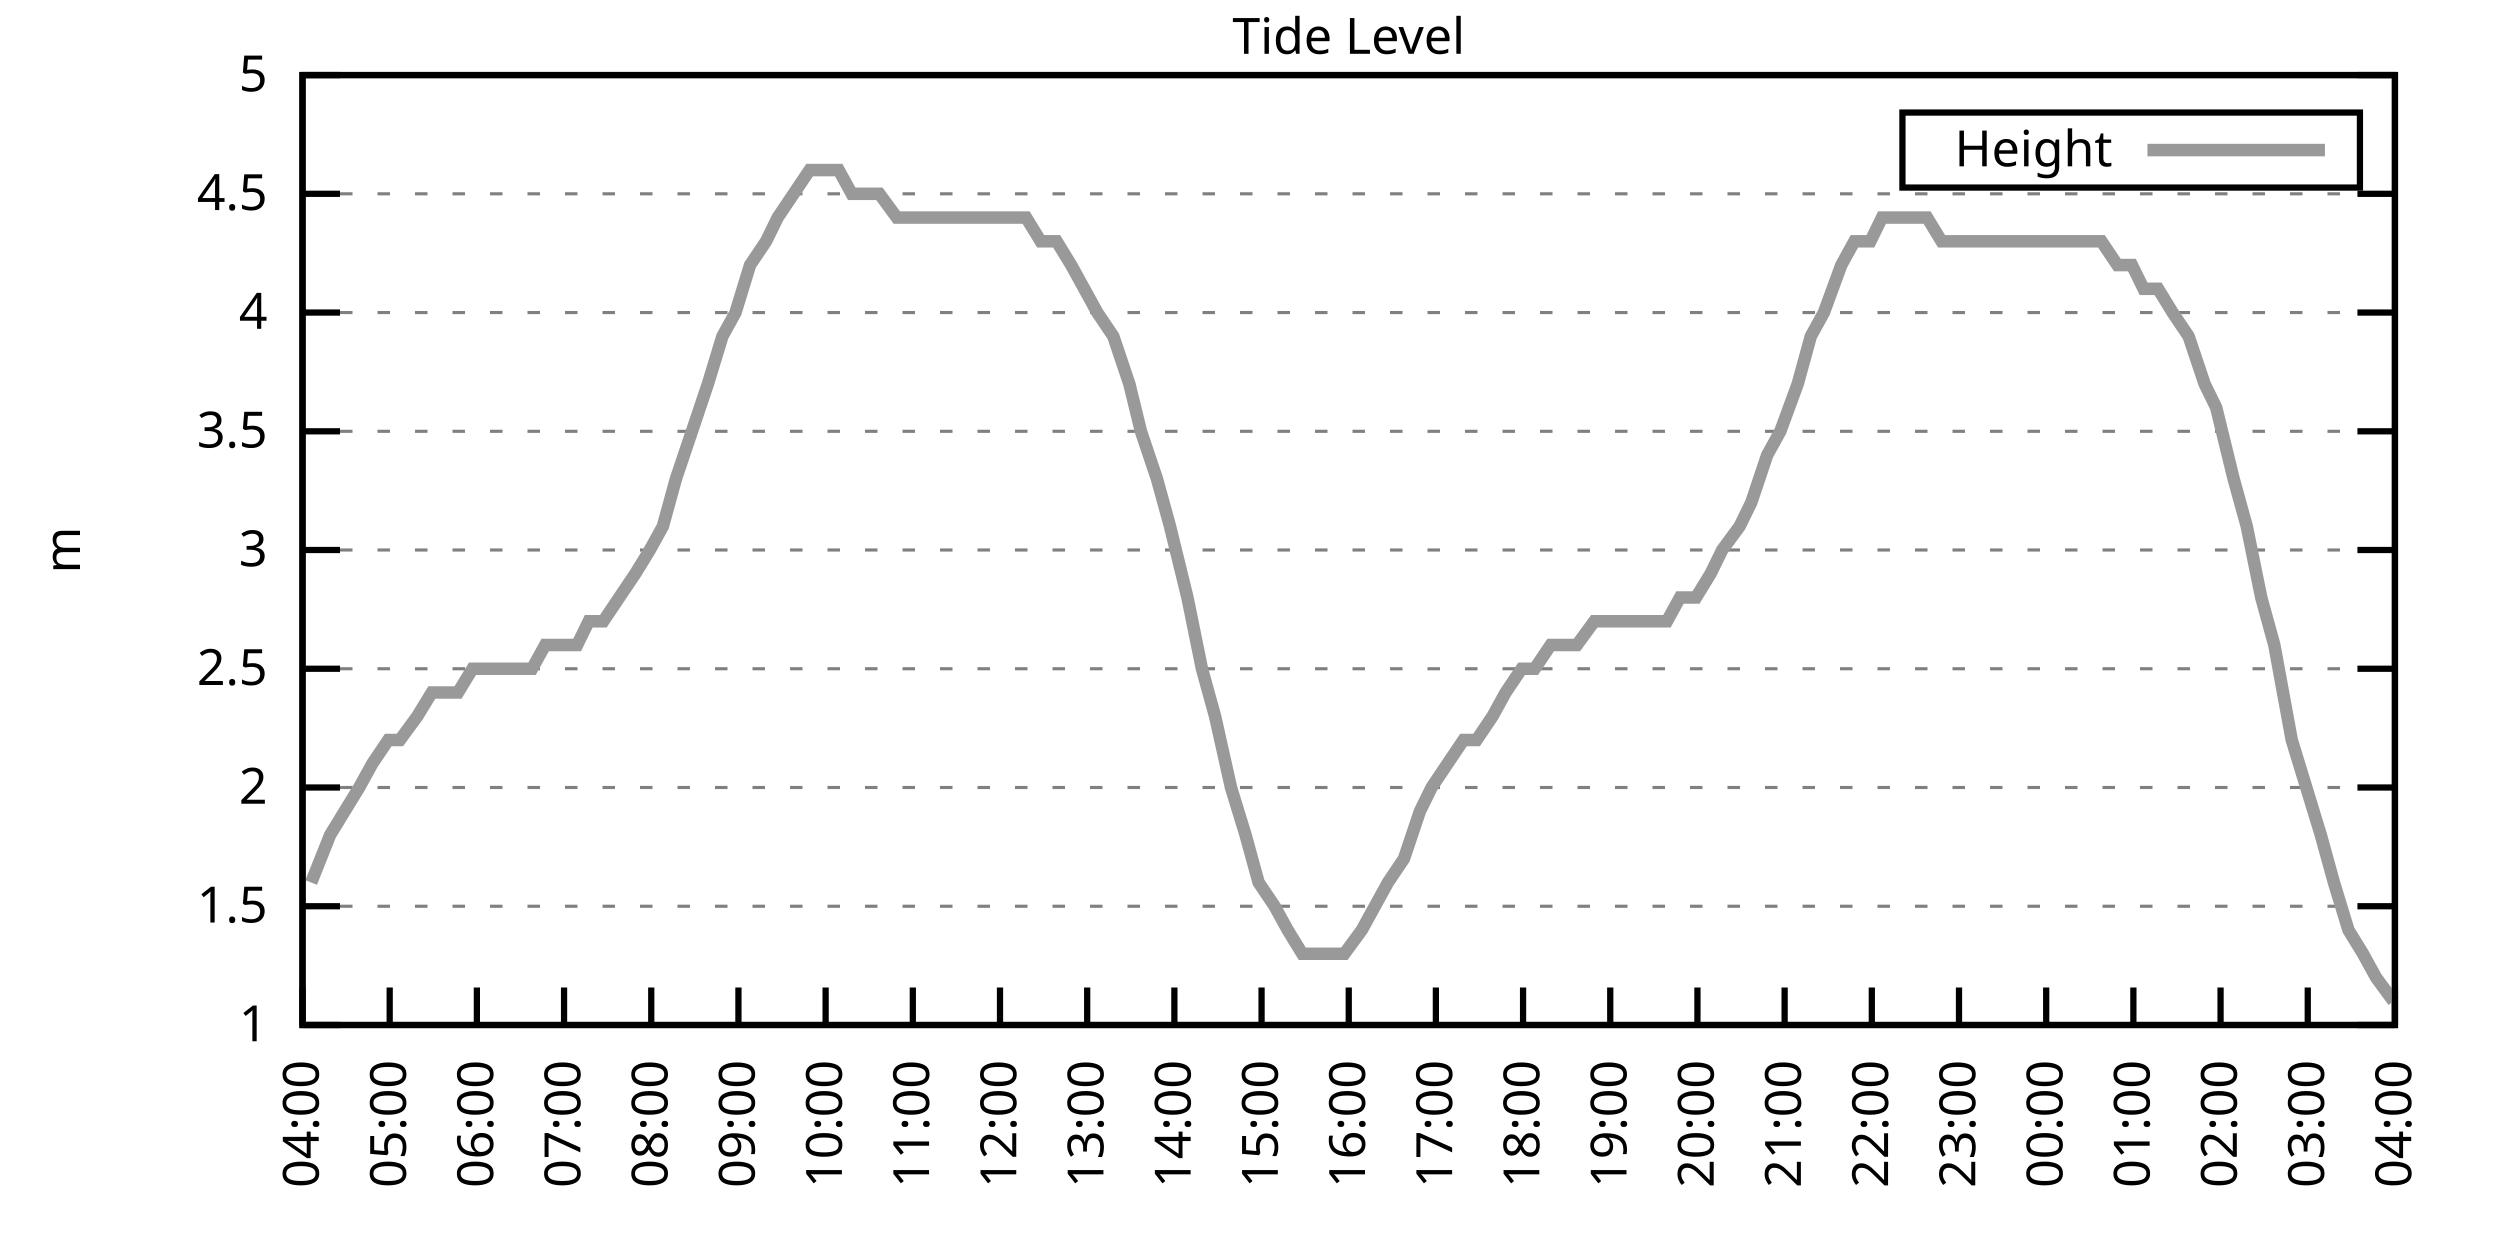
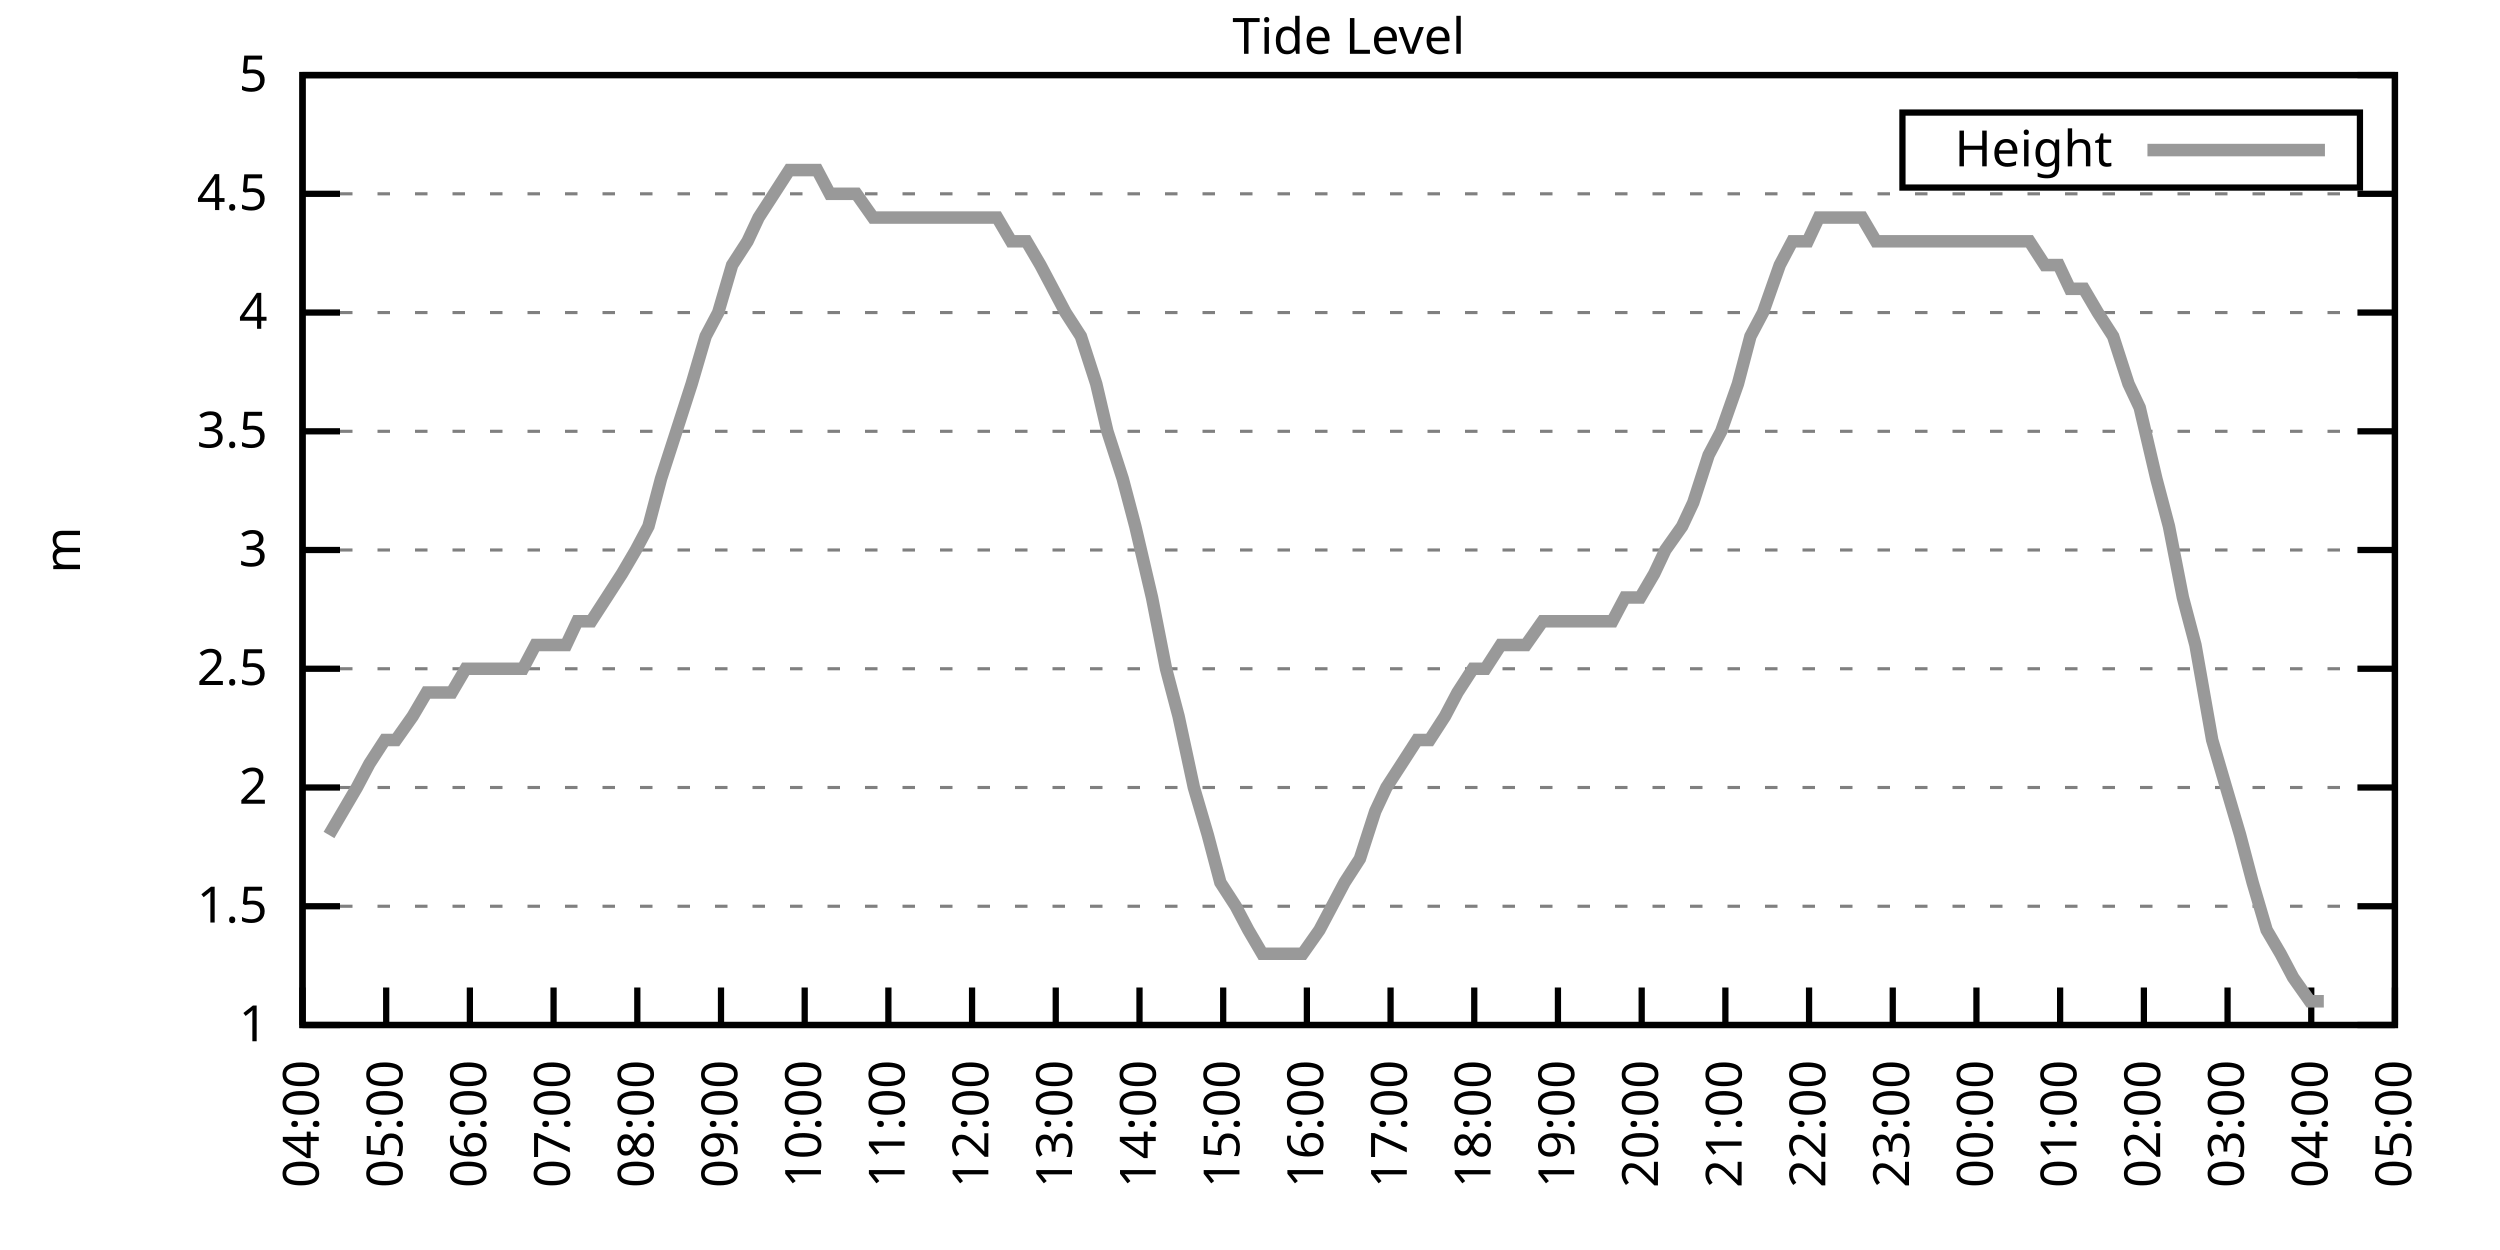
<svg xmlns="http://www.w3.org/2000/svg" xmlns:xlink="http://www.w3.org/1999/xlink" width="400" height="200" viewBox="0 0 400 200">
  <g id="gnuplot_canvas">
    <rect x="0" y="0" width="400" height="200" fill="none" />
    <defs>
      <circle id="gpDot" r="0.5" stroke-width="0.5" stroke="currentColor" />
      <path id="gpPt0" stroke-width="0.333" stroke="currentColor" d="M-1,0 h2 M0,-1 v2" />
      <path id="gpPt1" stroke-width="0.333" stroke="currentColor" d="M-1,-1 L1,1 M1,-1 L-1,1" />
      <path id="gpPt2" stroke-width="0.333" stroke="currentColor" d="M-1,0 L1,0 M0,-1 L0,1 M-1,-1 L1,1 M-1,1 L1,-1" />
      <rect id="gpPt3" stroke-width="0.333" stroke="currentColor" x="-1" y="-1" width="2" height="2" />
      <rect id="gpPt4" stroke-width="0.333" stroke="currentColor" fill="currentColor" x="-1" y="-1" width="2" height="2" />
      <circle id="gpPt5" stroke-width="0.333" stroke="currentColor" cx="0" cy="0" r="1" />
      <use xlink:href="#gpPt5" id="gpPt6" fill="currentColor" stroke="none" />
      <path id="gpPt7" stroke-width="0.333" stroke="currentColor" d="M0,-1.33 L-1.33,0.67 L1.33,0.67 z" />
      <use xlink:href="#gpPt7" id="gpPt8" fill="currentColor" stroke="none" />
      <use xlink:href="#gpPt7" id="gpPt9" stroke="currentColor" transform="rotate(180)" />
      <use xlink:href="#gpPt9" id="gpPt10" fill="currentColor" stroke="none" />
      <use xlink:href="#gpPt3" id="gpPt11" stroke="currentColor" transform="rotate(45)" />
      <use xlink:href="#gpPt11" id="gpPt12" fill="currentColor" stroke="none" />
      <path id="gpPt13" stroke-width="0.333" stroke="currentColor" d="M0,1.330 L1.265,0.411 L0.782,-1.067 L-0.782,-1.076 L-1.265,0.411 z" />
      <use xlink:href="#gpPt13" id="gpPt14" fill="currentColor" stroke="none" />
      <filter id="textbox" filterUnits="objectBoundingBox" x="0" y="0" height="1" width="1">
        <feFlood flood-color="white" flood-opacity="1" result="bgnd" />
        <feComposite in="SourceGraphic" in2="bgnd" operator="atop" />
      </filter>
      <filter id="greybox" filterUnits="objectBoundingBox" x="0" y="0" height="1" width="1">
        <feFlood flood-color="lightgrey" flood-opacity="1" result="grey" />
        <feComposite in="SourceGraphic" in2="grey" operator="atop" />
      </filter>
    </defs>
    <g fill="none" color="white" stroke="currentColor" stroke-width="1.00" stroke-linecap="butt" stroke-linejoin="miter">
</g>
    <g fill="none" color="black" stroke="currentColor" stroke-width="1.00" stroke-linecap="butt" stroke-linejoin="miter">
      <g stroke="none" shape-rendering="crispEdges">
        <polygon fill="rgb(255, 255, 255)" points="48.40,164.00 383.18,164.00 383.18,12.02 48.40,12.02 " />
      </g>
    </g>
    <g fill="none" color="black" stroke="currentColor" stroke-width="1.00" stroke-linecap="butt" stroke-linejoin="miter">
</g>
    <g fill="none" color="black" stroke="black" stroke-width="0.50" stroke-linecap="butt" stroke-linejoin="miter">
</g>
    <g fill="none" color="gray" stroke="currentColor" stroke-width="0.50" stroke-linecap="butt" stroke-linejoin="miter">
      <path stroke="gray" stroke-dasharray="2,4" class="gridline" d="M48.40,164.00 L383.19,164.00  " />
    </g>
    <g fill="none" color="gray" stroke="gray" stroke-width="1.00" stroke-linecap="butt" stroke-linejoin="miter">
</g>
    <g fill="none" color="black" stroke="currentColor" stroke-width="1.00" stroke-linecap="butt" stroke-linejoin="miter">
      <path stroke="black" d="M48.40,164.00 L54.40,164.00 M383.19,164.00 L377.19,164.00  " />
      <g transform="translate(42.80,166.60)" stroke="none" fill="black" font-family="Sans" font-size="8.00" text-anchor="end">
        <text>
          <tspan font-family="Sans"> 1</tspan>
        </text>
      </g>
    </g>
    <g fill="none" color="black" stroke="currentColor" stroke-width="1.00" stroke-linecap="butt" stroke-linejoin="miter">
</g>
    <g fill="none" color="black" stroke="black" stroke-width="0.50" stroke-linecap="butt" stroke-linejoin="miter">
</g>
    <g fill="none" color="gray" stroke="currentColor" stroke-width="0.50" stroke-linecap="butt" stroke-linejoin="miter">
      <path stroke="gray" stroke-dasharray="2,4" class="gridline" d="M48.40,145.00 L383.19,145.00  " />
    </g>
    <g fill="none" color="gray" stroke="gray" stroke-width="1.00" stroke-linecap="butt" stroke-linejoin="miter">
</g>
    <g fill="none" color="black" stroke="currentColor" stroke-width="1.00" stroke-linecap="butt" stroke-linejoin="miter">
      <path stroke="black" d="M48.40,145.00 L54.40,145.00 M383.19,145.00 L377.19,145.00  " />
      <g transform="translate(42.80,147.60)" stroke="none" fill="black" font-family="Sans" font-size="8.00" text-anchor="end">
        <text>
          <tspan font-family="Sans"> 1.5</tspan>
        </text>
      </g>
    </g>
    <g fill="none" color="black" stroke="currentColor" stroke-width="1.00" stroke-linecap="butt" stroke-linejoin="miter">
</g>
    <g fill="none" color="black" stroke="black" stroke-width="0.50" stroke-linecap="butt" stroke-linejoin="miter">
</g>
    <g fill="none" color="gray" stroke="currentColor" stroke-width="0.50" stroke-linecap="butt" stroke-linejoin="miter">
      <path stroke="gray" stroke-dasharray="2,4" class="gridline" d="M48.40,126.00 L383.19,126.00  " />
    </g>
    <g fill="none" color="gray" stroke="gray" stroke-width="1.00" stroke-linecap="butt" stroke-linejoin="miter">
</g>
    <g fill="none" color="black" stroke="currentColor" stroke-width="1.00" stroke-linecap="butt" stroke-linejoin="miter">
      <path stroke="black" d="M48.40,126.00 L54.40,126.00 M383.19,126.00 L377.19,126.00  " />
      <g transform="translate(42.80,128.60)" stroke="none" fill="black" font-family="Sans" font-size="8.00" text-anchor="end">
        <text>
          <tspan font-family="Sans"> 2</tspan>
        </text>
      </g>
    </g>
    <g fill="none" color="black" stroke="currentColor" stroke-width="1.00" stroke-linecap="butt" stroke-linejoin="miter">
</g>
    <g fill="none" color="black" stroke="black" stroke-width="0.50" stroke-linecap="butt" stroke-linejoin="miter">
</g>
    <g fill="none" color="gray" stroke="currentColor" stroke-width="0.50" stroke-linecap="butt" stroke-linejoin="miter">
      <path stroke="gray" stroke-dasharray="2,4" class="gridline" d="M48.40,107.00 L383.19,107.00  " />
    </g>
    <g fill="none" color="gray" stroke="gray" stroke-width="1.00" stroke-linecap="butt" stroke-linejoin="miter">
</g>
    <g fill="none" color="black" stroke="currentColor" stroke-width="1.00" stroke-linecap="butt" stroke-linejoin="miter">
      <path stroke="black" d="M48.40,107.00 L54.40,107.00 M383.19,107.00 L377.19,107.00  " />
      <g transform="translate(42.80,109.60)" stroke="none" fill="black" font-family="Sans" font-size="8.00" text-anchor="end">
        <text>
          <tspan font-family="Sans"> 2.5</tspan>
        </text>
      </g>
    </g>
    <g fill="none" color="black" stroke="currentColor" stroke-width="1.00" stroke-linecap="butt" stroke-linejoin="miter">
</g>
    <g fill="none" color="black" stroke="black" stroke-width="0.50" stroke-linecap="butt" stroke-linejoin="miter">
</g>
    <g fill="none" color="gray" stroke="currentColor" stroke-width="0.50" stroke-linecap="butt" stroke-linejoin="miter">
      <path stroke="gray" stroke-dasharray="2,4" class="gridline" d="M48.40,88.00 L383.19,88.00  " />
    </g>
    <g fill="none" color="gray" stroke="gray" stroke-width="1.00" stroke-linecap="butt" stroke-linejoin="miter">
</g>
    <g fill="none" color="black" stroke="currentColor" stroke-width="1.00" stroke-linecap="butt" stroke-linejoin="miter">
      <path stroke="black" d="M48.40,88.00 L54.40,88.00 M383.19,88.00 L377.19,88.00  " />
      <g transform="translate(42.80,90.60)" stroke="none" fill="black" font-family="Sans" font-size="8.00" text-anchor="end">
        <text>
          <tspan font-family="Sans"> 3</tspan>
        </text>
      </g>
    </g>
    <g fill="none" color="black" stroke="currentColor" stroke-width="1.00" stroke-linecap="butt" stroke-linejoin="miter">
</g>
    <g fill="none" color="black" stroke="black" stroke-width="0.50" stroke-linecap="butt" stroke-linejoin="miter">
</g>
    <g fill="none" color="gray" stroke="currentColor" stroke-width="0.50" stroke-linecap="butt" stroke-linejoin="miter">
      <path stroke="gray" stroke-dasharray="2,4" class="gridline" d="M48.40,69.01 L383.19,69.01  " />
    </g>
    <g fill="none" color="gray" stroke="gray" stroke-width="1.00" stroke-linecap="butt" stroke-linejoin="miter">
</g>
    <g fill="none" color="black" stroke="currentColor" stroke-width="1.00" stroke-linecap="butt" stroke-linejoin="miter">
      <path stroke="black" d="M48.40,69.01 L54.40,69.01 M383.19,69.01 L377.19,69.01  " />
      <g transform="translate(42.80,71.61)" stroke="none" fill="black" font-family="Sans" font-size="8.00" text-anchor="end">
        <text>
          <tspan font-family="Sans"> 3.5</tspan>
        </text>
      </g>
    </g>
    <g fill="none" color="black" stroke="currentColor" stroke-width="1.00" stroke-linecap="butt" stroke-linejoin="miter">
</g>
    <g fill="none" color="black" stroke="black" stroke-width="0.50" stroke-linecap="butt" stroke-linejoin="miter">
</g>
    <g fill="none" color="gray" stroke="currentColor" stroke-width="0.50" stroke-linecap="butt" stroke-linejoin="miter">
      <path stroke="gray" stroke-dasharray="2,4" class="gridline" d="M48.40,50.01 L383.19,50.01  " />
    </g>
    <g fill="none" color="gray" stroke="gray" stroke-width="1.00" stroke-linecap="butt" stroke-linejoin="miter">
</g>
    <g fill="none" color="black" stroke="currentColor" stroke-width="1.00" stroke-linecap="butt" stroke-linejoin="miter">
      <path stroke="black" d="M48.40,50.01 L54.40,50.01 M383.19,50.01 L377.19,50.01  " />
      <g transform="translate(42.80,52.61)" stroke="none" fill="black" font-family="Sans" font-size="8.00" text-anchor="end">
        <text>
          <tspan font-family="Sans"> 4</tspan>
        </text>
      </g>
    </g>
    <g fill="none" color="black" stroke="currentColor" stroke-width="1.00" stroke-linecap="butt" stroke-linejoin="miter">
</g>
    <g fill="none" color="black" stroke="black" stroke-width="0.50" stroke-linecap="butt" stroke-linejoin="miter">
</g>
    <g fill="none" color="gray" stroke="currentColor" stroke-width="0.50" stroke-linecap="butt" stroke-linejoin="miter">
      <path stroke="gray" stroke-dasharray="2,4" class="gridline" d="M48.40,31.01 L383.19,31.01  " />
    </g>
    <g fill="none" color="gray" stroke="gray" stroke-width="1.00" stroke-linecap="butt" stroke-linejoin="miter">
</g>
    <g fill="none" color="black" stroke="currentColor" stroke-width="1.00" stroke-linecap="butt" stroke-linejoin="miter">
      <path stroke="black" d="M48.40,31.01 L54.40,31.01 M383.19,31.01 L377.19,31.01  " />
      <g transform="translate(42.80,33.61)" stroke="none" fill="black" font-family="Sans" font-size="8.00" text-anchor="end">
        <text>
          <tspan font-family="Sans"> 4.5</tspan>
        </text>
      </g>
    </g>
    <g fill="none" color="black" stroke="currentColor" stroke-width="1.00" stroke-linecap="butt" stroke-linejoin="miter">
</g>
    <g fill="none" color="black" stroke="black" stroke-width="0.50" stroke-linecap="butt" stroke-linejoin="miter">
</g>
    <g fill="none" color="gray" stroke="currentColor" stroke-width="0.50" stroke-linecap="butt" stroke-linejoin="miter">
      <path stroke="gray" stroke-dasharray="2,4" class="gridline" d="M48.40,12.01 L383.19,12.01  " />
    </g>
    <g fill="none" color="gray" stroke="gray" stroke-width="1.00" stroke-linecap="butt" stroke-linejoin="miter">
</g>
    <g fill="none" color="black" stroke="currentColor" stroke-width="1.00" stroke-linecap="butt" stroke-linejoin="miter">
      <path stroke="black" d="M48.40,12.01 L54.40,12.01 M383.19,12.01 L377.19,12.01  " />
      <g transform="translate(42.80,14.61)" stroke="none" fill="black" font-family="Sans" font-size="8.00" text-anchor="end">
        <text>
          <tspan font-family="Sans"> 5</tspan>
        </text>
      </g>
    </g>
    <g fill="none" color="black" stroke="currentColor" stroke-width="1.00" stroke-linecap="butt" stroke-linejoin="miter">
      <path stroke="black" d="M48.40,164.00 L48.40,158.00  " />
      <g transform="translate(51.00,169.60) rotate(270.00)" stroke="none" fill="black" font-family="Sans" font-size="8.00" text-anchor="end">
        <text>
          <tspan font-family="Sans">04:00</tspan>
        </text>
      </g>
    </g>
    <g fill="none" color="black" stroke="currentColor" stroke-width="1.00" stroke-linecap="butt" stroke-linejoin="miter">
-       <path stroke="black" d="M62.35,164.00 L62.35,158.00  " />
-       <g transform="translate(64.95,169.60) rotate(270.00)" stroke="none" fill="black" font-family="Sans" font-size="8.00" text-anchor="end">
+       <path stroke="black" d="M61.79,164.00 L61.79,158.00  " />
+       <g transform="translate(64.39,169.60) rotate(270.00)" stroke="none" fill="black" font-family="Sans" font-size="8.00" text-anchor="end">
        <text>
          <tspan font-family="Sans">05:00</tspan>
        </text>
      </g>
    </g>
    <g fill="none" color="black" stroke="currentColor" stroke-width="1.00" stroke-linecap="butt" stroke-linejoin="miter">
-       <path stroke="black" d="M76.30,164.00 L76.30,158.00  " />
-       <g transform="translate(78.90,169.60) rotate(270.00)" stroke="none" fill="black" font-family="Sans" font-size="8.00" text-anchor="end">
+       <path stroke="black" d="M75.18,164.00 L75.18,158.00  " />
+       <g transform="translate(77.78,169.60) rotate(270.00)" stroke="none" fill="black" font-family="Sans" font-size="8.00" text-anchor="end">
        <text>
          <tspan font-family="Sans">06:00</tspan>
        </text>
      </g>
    </g>
    <g fill="none" color="black" stroke="currentColor" stroke-width="1.00" stroke-linecap="butt" stroke-linejoin="miter">
-       <path stroke="black" d="M90.25,164.00 L90.25,158.00  " />
-       <g transform="translate(92.85,169.60) rotate(270.00)" stroke="none" fill="black" font-family="Sans" font-size="8.00" text-anchor="end">
+       <path stroke="black" d="M88.57,164.00 L88.57,158.00  " />
+       <g transform="translate(91.17,169.60) rotate(270.00)" stroke="none" fill="black" font-family="Sans" font-size="8.00" text-anchor="end">
        <text>
          <tspan font-family="Sans">07:00</tspan>
        </text>
      </g>
    </g>
    <g fill="none" color="black" stroke="currentColor" stroke-width="1.00" stroke-linecap="butt" stroke-linejoin="miter">
-       <path stroke="black" d="M104.20,164.00 L104.20,158.00  " />
-       <g transform="translate(106.80,169.60) rotate(270.00)" stroke="none" fill="black" font-family="Sans" font-size="8.00" text-anchor="end">
+       <path stroke="black" d="M101.97,164.00 L101.97,158.00  " />
+       <g transform="translate(104.57,169.60) rotate(270.00)" stroke="none" fill="black" font-family="Sans" font-size="8.00" text-anchor="end">
        <text>
          <tspan font-family="Sans">08:00</tspan>
        </text>
      </g>
    </g>
    <g fill="none" color="black" stroke="currentColor" stroke-width="1.00" stroke-linecap="butt" stroke-linejoin="miter">
-       <path stroke="black" d="M118.15,164.00 L118.15,158.00  " />
-       <g transform="translate(120.75,169.60) rotate(270.00)" stroke="none" fill="black" font-family="Sans" font-size="8.00" text-anchor="end">
+       <path stroke="black" d="M115.36,164.00 L115.36,158.00  " />
+       <g transform="translate(117.96,169.60) rotate(270.00)" stroke="none" fill="black" font-family="Sans" font-size="8.00" text-anchor="end">
        <text>
          <tspan font-family="Sans">09:00</tspan>
        </text>
      </g>
    </g>
    <g fill="none" color="black" stroke="currentColor" stroke-width="1.00" stroke-linecap="butt" stroke-linejoin="miter">
-       <path stroke="black" d="M132.10,164.00 L132.10,158.00  " />
-       <g transform="translate(134.70,169.60) rotate(270.00)" stroke="none" fill="black" font-family="Sans" font-size="8.00" text-anchor="end">
+       <path stroke="black" d="M128.75,164.00 L128.75,158.00  " />
+       <g transform="translate(131.35,169.60) rotate(270.00)" stroke="none" fill="black" font-family="Sans" font-size="8.00" text-anchor="end">
        <text>
          <tspan font-family="Sans">10:00</tspan>
        </text>
      </g>
    </g>
    <g fill="none" color="black" stroke="currentColor" stroke-width="1.00" stroke-linecap="butt" stroke-linejoin="miter">
-       <path stroke="black" d="M146.05,164.00 L146.05,158.00  " />
-       <g transform="translate(148.65,169.60) rotate(270.00)" stroke="none" fill="black" font-family="Sans" font-size="8.00" text-anchor="end">
+       <path stroke="black" d="M142.14,164.00 L142.14,158.00  " />
+       <g transform="translate(144.74,169.60) rotate(270.00)" stroke="none" fill="black" font-family="Sans" font-size="8.00" text-anchor="end">
        <text>
          <tspan font-family="Sans">11:00</tspan>
        </text>
      </g>
    </g>
    <g fill="none" color="black" stroke="currentColor" stroke-width="1.00" stroke-linecap="butt" stroke-linejoin="miter">
-       <path stroke="black" d="M160.00,164.00 L160.00,158.00  " />
-       <g transform="translate(162.60,169.60) rotate(270.00)" stroke="none" fill="black" font-family="Sans" font-size="8.00" text-anchor="end">
+       <path stroke="black" d="M155.53,164.00 L155.53,158.00  " />
+       <g transform="translate(158.13,169.60) rotate(270.00)" stroke="none" fill="black" font-family="Sans" font-size="8.00" text-anchor="end">
        <text>
          <tspan font-family="Sans">12:00</tspan>
        </text>
      </g>
    </g>
    <g fill="none" color="black" stroke="currentColor" stroke-width="1.00" stroke-linecap="butt" stroke-linejoin="miter">
-       <path stroke="black" d="M173.95,164.00 L173.95,158.00  " />
-       <g transform="translate(176.55,169.60) rotate(270.00)" stroke="none" fill="black" font-family="Sans" font-size="8.00" text-anchor="end">
+       <path stroke="black" d="M168.92,164.00 L168.92,158.00  " />
+       <g transform="translate(171.52,169.60) rotate(270.00)" stroke="none" fill="black" font-family="Sans" font-size="8.00" text-anchor="end">
        <text>
          <tspan font-family="Sans">13:00</tspan>
        </text>
      </g>
    </g>
    <g fill="none" color="black" stroke="currentColor" stroke-width="1.00" stroke-linecap="butt" stroke-linejoin="miter">
-       <path stroke="black" d="M187.90,164.00 L187.90,158.00  " />
-       <g transform="translate(190.50,169.60) rotate(270.00)" stroke="none" fill="black" font-family="Sans" font-size="8.00" text-anchor="end">
+       <path stroke="black" d="M182.32,164.00 L182.32,158.00  " />
+       <g transform="translate(184.92,169.60) rotate(270.00)" stroke="none" fill="black" font-family="Sans" font-size="8.00" text-anchor="end">
        <text>
          <tspan font-family="Sans">14:00</tspan>
        </text>
      </g>
    </g>
    <g fill="none" color="black" stroke="currentColor" stroke-width="1.00" stroke-linecap="butt" stroke-linejoin="miter">
-       <path stroke="black" d="M201.85,164.00 L201.85,158.00  " />
-       <g transform="translate(204.45,169.60) rotate(270.00)" stroke="none" fill="black" font-family="Sans" font-size="8.00" text-anchor="end">
+       <path stroke="black" d="M195.71,164.00 L195.71,158.00  " />
+       <g transform="translate(198.31,169.60) rotate(270.00)" stroke="none" fill="black" font-family="Sans" font-size="8.00" text-anchor="end">
        <text>
          <tspan font-family="Sans">15:00</tspan>
        </text>
      </g>
    </g>
    <g fill="none" color="black" stroke="currentColor" stroke-width="1.00" stroke-linecap="butt" stroke-linejoin="miter">
-       <path stroke="black" d="M215.80,164.00 L215.80,158.00  " />
-       <g transform="translate(218.40,169.60) rotate(270.00)" stroke="none" fill="black" font-family="Sans" font-size="8.00" text-anchor="end">
+       <path stroke="black" d="M209.10,164.00 L209.10,158.00  " />
+       <g transform="translate(211.70,169.60) rotate(270.00)" stroke="none" fill="black" font-family="Sans" font-size="8.00" text-anchor="end">
        <text>
          <tspan font-family="Sans">16:00</tspan>
        </text>
      </g>
    </g>
    <g fill="none" color="black" stroke="currentColor" stroke-width="1.00" stroke-linecap="butt" stroke-linejoin="miter">
-       <path stroke="black" d="M229.74,164.00 L229.74,158.00  " />
-       <g transform="translate(232.34,169.60) rotate(270.00)" stroke="none" fill="black" font-family="Sans" font-size="8.00" text-anchor="end">
+       <path stroke="black" d="M222.49,164.00 L222.49,158.00  " />
+       <g transform="translate(225.09,169.60) rotate(270.00)" stroke="none" fill="black" font-family="Sans" font-size="8.00" text-anchor="end">
        <text>
          <tspan font-family="Sans">17:00</tspan>
        </text>
      </g>
    </g>
    <g fill="none" color="black" stroke="currentColor" stroke-width="1.00" stroke-linecap="butt" stroke-linejoin="miter">
-       <path stroke="black" d="M243.69,164.00 L243.69,158.00  " />
-       <g transform="translate(246.29,169.60) rotate(270.00)" stroke="none" fill="black" font-family="Sans" font-size="8.00" text-anchor="end">
+       <path stroke="black" d="M235.88,164.00 L235.88,158.00  " />
+       <g transform="translate(238.48,169.60) rotate(270.00)" stroke="none" fill="black" font-family="Sans" font-size="8.00" text-anchor="end">
        <text>
          <tspan font-family="Sans">18:00</tspan>
        </text>
      </g>
    </g>
    <g fill="none" color="black" stroke="currentColor" stroke-width="1.00" stroke-linecap="butt" stroke-linejoin="miter">
-       <path stroke="black" d="M257.64,164.00 L257.64,158.00  " />
-       <g transform="translate(260.24,169.60) rotate(270.00)" stroke="none" fill="black" font-family="Sans" font-size="8.00" text-anchor="end">
+       <path stroke="black" d="M249.27,164.00 L249.27,158.00  " />
+       <g transform="translate(251.87,169.60) rotate(270.00)" stroke="none" fill="black" font-family="Sans" font-size="8.00" text-anchor="end">
        <text>
          <tspan font-family="Sans">19:00</tspan>
        </text>
      </g>
    </g>
    <g fill="none" color="black" stroke="currentColor" stroke-width="1.00" stroke-linecap="butt" stroke-linejoin="miter">
-       <path stroke="black" d="M271.59,164.00 L271.59,158.00  " />
-       <g transform="translate(274.19,169.60) rotate(270.00)" stroke="none" fill="black" font-family="Sans" font-size="8.00" text-anchor="end">
+       <path stroke="black" d="M262.67,164.00 L262.67,158.00  " />
+       <g transform="translate(265.27,169.60) rotate(270.00)" stroke="none" fill="black" font-family="Sans" font-size="8.00" text-anchor="end">
        <text>
          <tspan font-family="Sans">20:00</tspan>
        </text>
      </g>
    </g>
    <g fill="none" color="black" stroke="currentColor" stroke-width="1.00" stroke-linecap="butt" stroke-linejoin="miter">
-       <path stroke="black" d="M285.54,164.00 L285.54,158.00  " />
-       <g transform="translate(288.14,169.60) rotate(270.00)" stroke="none" fill="black" font-family="Sans" font-size="8.00" text-anchor="end">
+       <path stroke="black" d="M276.06,164.00 L276.06,158.00  " />
+       <g transform="translate(278.66,169.60) rotate(270.00)" stroke="none" fill="black" font-family="Sans" font-size="8.00" text-anchor="end">
        <text>
          <tspan font-family="Sans">21:00</tspan>
        </text>
      </g>
    </g>
    <g fill="none" color="black" stroke="currentColor" stroke-width="1.00" stroke-linecap="butt" stroke-linejoin="miter">
-       <path stroke="black" d="M299.49,164.00 L299.49,158.00  " />
-       <g transform="translate(302.09,169.60) rotate(270.00)" stroke="none" fill="black" font-family="Sans" font-size="8.00" text-anchor="end">
+       <path stroke="black" d="M289.45,164.00 L289.45,158.00  " />
+       <g transform="translate(292.05,169.60) rotate(270.00)" stroke="none" fill="black" font-family="Sans" font-size="8.00" text-anchor="end">
        <text>
          <tspan font-family="Sans">22:00</tspan>
        </text>
      </g>
    </g>
    <g fill="none" color="black" stroke="currentColor" stroke-width="1.00" stroke-linecap="butt" stroke-linejoin="miter">
-       <path stroke="black" d="M313.44,164.00 L313.44,158.00  " />
-       <g transform="translate(316.04,169.60) rotate(270.00)" stroke="none" fill="black" font-family="Sans" font-size="8.00" text-anchor="end">
+       <path stroke="black" d="M302.84,164.00 L302.84,158.00  " />
+       <g transform="translate(305.44,169.60) rotate(270.00)" stroke="none" fill="black" font-family="Sans" font-size="8.00" text-anchor="end">
        <text>
          <tspan font-family="Sans">23:00</tspan>
        </text>
      </g>
    </g>
    <g fill="none" color="black" stroke="currentColor" stroke-width="1.00" stroke-linecap="butt" stroke-linejoin="miter">
-       <path stroke="black" d="M327.39,164.00 L327.39,158.00  " />
-       <g transform="translate(329.99,169.60) rotate(270.00)" stroke="none" fill="black" font-family="Sans" font-size="8.00" text-anchor="end">
+       <path stroke="black" d="M316.23,164.00 L316.23,158.00  " />
+       <g transform="translate(318.83,169.60) rotate(270.00)" stroke="none" fill="black" font-family="Sans" font-size="8.00" text-anchor="end">
        <text>
          <tspan font-family="Sans">00:00</tspan>
        </text>
      </g>
    </g>
    <g fill="none" color="black" stroke="currentColor" stroke-width="1.00" stroke-linecap="butt" stroke-linejoin="miter">
-       <path stroke="black" d="M341.34,164.00 L341.34,158.00  " />
-       <g transform="translate(343.94,169.60) rotate(270.00)" stroke="none" fill="black" font-family="Sans" font-size="8.00" text-anchor="end">
+       <path stroke="black" d="M329.62,164.00 L329.62,158.00  " />
+       <g transform="translate(332.22,169.60) rotate(270.00)" stroke="none" fill="black" font-family="Sans" font-size="8.00" text-anchor="end">
        <text>
          <tspan font-family="Sans">01:00</tspan>
        </text>
      </g>
    </g>
    <g fill="none" color="black" stroke="currentColor" stroke-width="1.00" stroke-linecap="butt" stroke-linejoin="miter">
-       <path stroke="black" d="M355.29,164.00 L355.29,158.00  " />
-       <g transform="translate(357.89,169.60) rotate(270.00)" stroke="none" fill="black" font-family="Sans" font-size="8.00" text-anchor="end">
+       <path stroke="black" d="M343.02,164.00 L343.02,158.00  " />
+       <g transform="translate(345.62,169.60) rotate(270.00)" stroke="none" fill="black" font-family="Sans" font-size="8.00" text-anchor="end">
        <text>
          <tspan font-family="Sans">02:00</tspan>
        </text>
      </g>
    </g>
    <g fill="none" color="black" stroke="currentColor" stroke-width="1.00" stroke-linecap="butt" stroke-linejoin="miter">
-       <path stroke="black" d="M369.24,164.00 L369.24,158.00  " />
-       <g transform="translate(371.84,169.60) rotate(270.00)" stroke="none" fill="black" font-family="Sans" font-size="8.00" text-anchor="end">
+       <path stroke="black" d="M356.41,164.00 L356.41,158.00  " />
+       <g transform="translate(359.01,169.60) rotate(270.00)" stroke="none" fill="black" font-family="Sans" font-size="8.00" text-anchor="end">
        <text>
          <tspan font-family="Sans">03:00</tspan>
+         </text>
+       </g>
+     </g>
+     <g fill="none" color="black" stroke="currentColor" stroke-width="1.00" stroke-linecap="butt" stroke-linejoin="miter">
+       <path stroke="black" d="M369.80,164.00 L369.80,158.00  " />
+       <g transform="translate(372.40,169.60) rotate(270.00)" stroke="none" fill="black" font-family="Sans" font-size="8.00" text-anchor="end">
+         <text>
+           <tspan font-family="Sans">04:00</tspan>
        </text>
      </g>
    </g>
    <g fill="none" color="black" stroke="currentColor" stroke-width="1.00" stroke-linecap="butt" stroke-linejoin="miter">
      <path stroke="black" d="M383.19,164.00 L383.19,158.00  " />
      <g transform="translate(385.79,169.60) rotate(270.00)" stroke="none" fill="black" font-family="Sans" font-size="8.00" text-anchor="end">
        <text>
-           <tspan font-family="Sans">04:00</tspan>
+           <tspan font-family="Sans">05:00</tspan>
        </text>
      </g>
    </g>
    <g fill="none" color="black" stroke="currentColor" stroke-width="1.00" stroke-linecap="butt" stroke-linejoin="miter">
</g>
    <g fill="none" color="black" stroke="currentColor" stroke-width="1.00" stroke-linecap="butt" stroke-linejoin="miter">
      <path stroke="black" d="M48.40,12.01 L48.40,164.00 L383.19,164.00 L383.19,12.01 L48.40,12.01 Z  " />
    </g>
    <g fill="none" color="black" stroke="currentColor" stroke-width="1.00" stroke-linecap="butt" stroke-linejoin="miter">
</g>
    <g fill="none" color="black" stroke="currentColor" stroke-width="1.00" stroke-linecap="butt" stroke-linejoin="miter">
      <path stroke="black" d="M304.39,30.01 L304.39,18.01 L377.59,18.01 L377.59,30.01 L304.39,30.01 Z  " />
    </g>
    <g id="Tide_level_plot_1">
      <g fill="none" color="white" stroke="black" stroke-width="2.00" stroke-linecap="butt" stroke-linejoin="miter">
</g>
      <g fill="none" color="black" stroke="currentColor" stroke-width="2.00" stroke-linecap="butt" stroke-linejoin="miter">
        <g transform="translate(337.99,26.61)" stroke="none" fill="black" font-family="Sans" font-size="8.00" text-anchor="end">
          <text>
            <tspan font-family="Sans">Height</tspan>
          </text>
        </g>
      </g>
      <g fill="none" color="black" stroke="currentColor" stroke-width="2.00" stroke-linecap="butt" stroke-linejoin="miter">
-         <path stroke="rgb(153, 153, 153)" d="M343.59,24.01 L371.99,24.01 M49.79,141.20 L52.82,133.60 L55.14,129.80 L57.47,126.00 L59.56,122.20 L62.12,118.40   L63.98,118.40 L66.77,114.60 L69.09,110.80 L71.42,110.80 L73.28,110.80 L75.60,107.00 L78.39,107.00 L80.72,107.00   L82.81,107.00 L85.13,107.00 L87.23,103.20 L89.55,103.20 L92.34,103.20 L94.20,99.40 L96.53,99.40 L99.08,95.60   L101.64,91.80 L103.97,88.00 L106.06,84.21 L108.15,76.61 L110.71,69.01 L113.27,61.41 L115.59,53.81 L117.68,50.01   L120.01,42.41 L122.57,38.61 L124.43,34.81 L126.98,31.01 L129.54,27.21 L131.63,27.21 L134.19,27.21 L136.28,31.01   L138.84,31.01 L140.70,31.01 L143.49,34.81 L145.81,34.81 L148.14,34.81 L150.23,34.81 L152.79,34.81 L155.11,34.81   L157.44,34.81 L159.30,34.81 L162.09,34.81 L164.18,34.81 L166.51,38.61 L169.06,38.61 L171.39,42.41 L175.57,50.01   L178.13,53.81 L180.69,61.41 L182.55,69.01 L185.11,76.61 L187.20,84.21 L189.99,95.60 L192.31,107.00 L194.41,114.60   L196.96,126.00 L199.29,133.60 L201.38,141.20 L203.94,145.00 L206.03,148.80 L208.36,152.60 L210.91,152.60 L213.24,152.60   L215.10,152.60 L217.89,148.80 L219.98,145.00 L222.07,141.20 L224.63,137.40 L227.19,129.80 L229.05,126.00 L231.60,122.20   L234.16,118.40 L236.25,118.40 L238.81,114.60 L240.90,110.80 L243.46,107.00 L245.55,107.00 L248.11,103.20 L250.44,103.20   L252.30,103.20 L255.09,99.40 L257.18,99.40 L259.74,99.40 L262.06,99.40 L264.15,99.40 L266.71,99.40 L268.80,95.60   L271.36,95.60 L273.69,91.80 L275.55,88.00 L278.34,84.21 L280.20,80.41 L282.75,72.81 L284.85,69.01 L287.64,61.41   L289.73,53.81 L291.82,50.01 L294.61,42.41 L296.70,38.61 L299.26,38.61 L301.12,34.81 L303.68,34.81 L305.77,34.81   L308.33,34.81 L310.65,38.61 L313.21,38.61 L315.30,38.61 L317.39,38.61 L320.18,38.61 L322.28,38.61 L324.60,38.61   L329.25,38.61 L331.34,38.61 L333.90,38.61 L336.23,38.61 L338.78,42.41 L341.11,42.41 L342.97,46.21 L345.29,46.21   L347.62,50.01 L350.18,53.81 L352.73,61.41 L354.59,65.21 L357.38,76.61 L359.48,84.21 L361.80,95.60 L363.89,103.20   L366.68,118.40 L369.01,126.00 L371.33,133.60 L373.43,141.20 L375.75,148.80 L378.08,152.60 L380.17,156.40 L382.96,160.20    " />
+         <path stroke="rgb(153, 153, 153)" d="M343.59,24.01 L371.99,24.01 M52.64,133.60 L54.87,129.80 L57.10,126.00 L59.11,122.20 L61.57,118.40 L63.35,118.40   L66.03,114.60 L68.26,110.80 L70.50,110.80 L72.28,110.80 L74.51,107.00 L77.19,107.00 L79.42,107.00 L81.43,107.00   L83.66,107.00 L85.67,103.20 L87.91,103.20 L90.58,103.20 L92.37,99.40 L94.60,99.40 L97.06,95.60 L99.51,91.80   L101.74,88.00 L103.75,84.21 L105.76,76.61 L108.22,69.01 L110.67,61.41 L112.90,53.81 L114.91,50.01 L117.14,42.41   L119.60,38.61 L121.38,34.81 L123.84,31.01 L126.29,27.21 L128.30,27.21 L130.76,27.21 L132.77,31.01 L135.22,31.01   L137.01,31.01 L139.69,34.81 L141.92,34.81 L144.15,34.81 L146.16,34.81 L148.61,34.81 L150.85,34.81 L153.08,34.81   L154.86,34.81 L157.54,34.81 L159.55,34.81 L161.78,38.61 L164.24,38.61 L166.47,42.41 L170.49,50.01 L172.94,53.81   L175.40,61.41 L177.18,69.01 L179.64,76.61 L181.65,84.21 L184.32,95.60 L186.56,107.00 L188.57,114.60 L191.02,126.00   L193.25,133.60 L195.26,141.20 L197.72,145.00 L199.73,148.80 L201.96,152.60 L204.41,152.60 L206.64,152.60 L208.43,152.60   L211.11,148.80 L213.12,145.00 L215.13,141.20 L217.58,137.40 L220.04,129.80 L221.82,126.00 L224.28,122.20 L226.73,118.40   L228.74,118.40 L231.20,114.60 L233.20,110.80 L235.66,107.00 L237.67,107.00 L240.12,103.20 L242.36,103.20 L244.14,103.20   L246.82,99.40 L248.83,99.40 L251.28,99.40 L253.51,99.40 L255.52,99.40 L257.98,99.40 L259.99,95.60 L262.44,95.60   L264.67,91.80 L266.46,88.00 L269.14,84.21 L270.92,80.41 L273.38,72.81 L275.39,69.01 L278.07,61.41 L280.07,53.81   L282.08,50.01 L284.76,42.41 L286.77,38.61 L289.23,38.61 L291.01,34.81 L293.47,34.81 L295.48,34.81 L297.93,34.81   L300.16,38.61 L302.62,38.61 L304.63,38.61 L306.63,38.61 L309.31,38.61 L311.32,38.61 L313.55,38.61 L318.02,38.61   L320.03,38.61 L322.48,38.61 L324.71,38.61 L327.17,42.41 L329.40,42.41 L331.19,46.21 L333.42,46.21 L335.65,50.01   L338.10,53.81 L340.56,61.41 L342.35,65.21 L345.02,76.61 L347.03,84.21 L349.26,95.60 L351.27,103.20 L353.95,118.40   L356.18,126.00 L358.42,133.60 L360.42,141.20 L362.66,148.80 L364.89,152.60 L366.90,156.40 L369.58,160.20 L371.81,160.20    " />
      </g>
    </g>
    <g fill="none" color="black" stroke="currentColor" stroke-width="2.00" stroke-linecap="butt" stroke-linejoin="miter">
</g>
    <g fill="none" color="black" stroke="black" stroke-width="1.00" stroke-linecap="butt" stroke-linejoin="miter">
</g>
    <g fill="none" color="black" stroke="currentColor" stroke-width="1.00" stroke-linecap="butt" stroke-linejoin="miter">
      <path stroke="black" d="M48.40,12.01 L48.40,164.00 L383.19,164.00 L383.19,12.01 L48.40,12.01 Z  " />
      <g transform="translate(12.80,88.01) rotate(270.00)" stroke="none" fill="black" font-family="Sans" font-size="8.00" text-anchor="middle">
        <text>
          <tspan font-family="Sans">m</tspan>
        </text>
      </g>
    </g>
    <g fill="none" color="black" stroke="currentColor" stroke-width="1.00" stroke-linecap="butt" stroke-linejoin="miter">
</g>
    <g fill="none" color="black" stroke="currentColor" stroke-width="1.00" stroke-linecap="butt" stroke-linejoin="miter">
      <g transform="translate(215.79,8.61)" stroke="none" fill="black" font-family="Sans" font-size="8.00" text-anchor="middle">
        <text>
          <tspan font-family="Sans">Tide Level</tspan>
        </text>
      </g>
    </g>
    <g fill="none" color="black" stroke="currentColor" stroke-width="1.00" stroke-linecap="butt" stroke-linejoin="miter">
</g>
  </g>
</svg>
